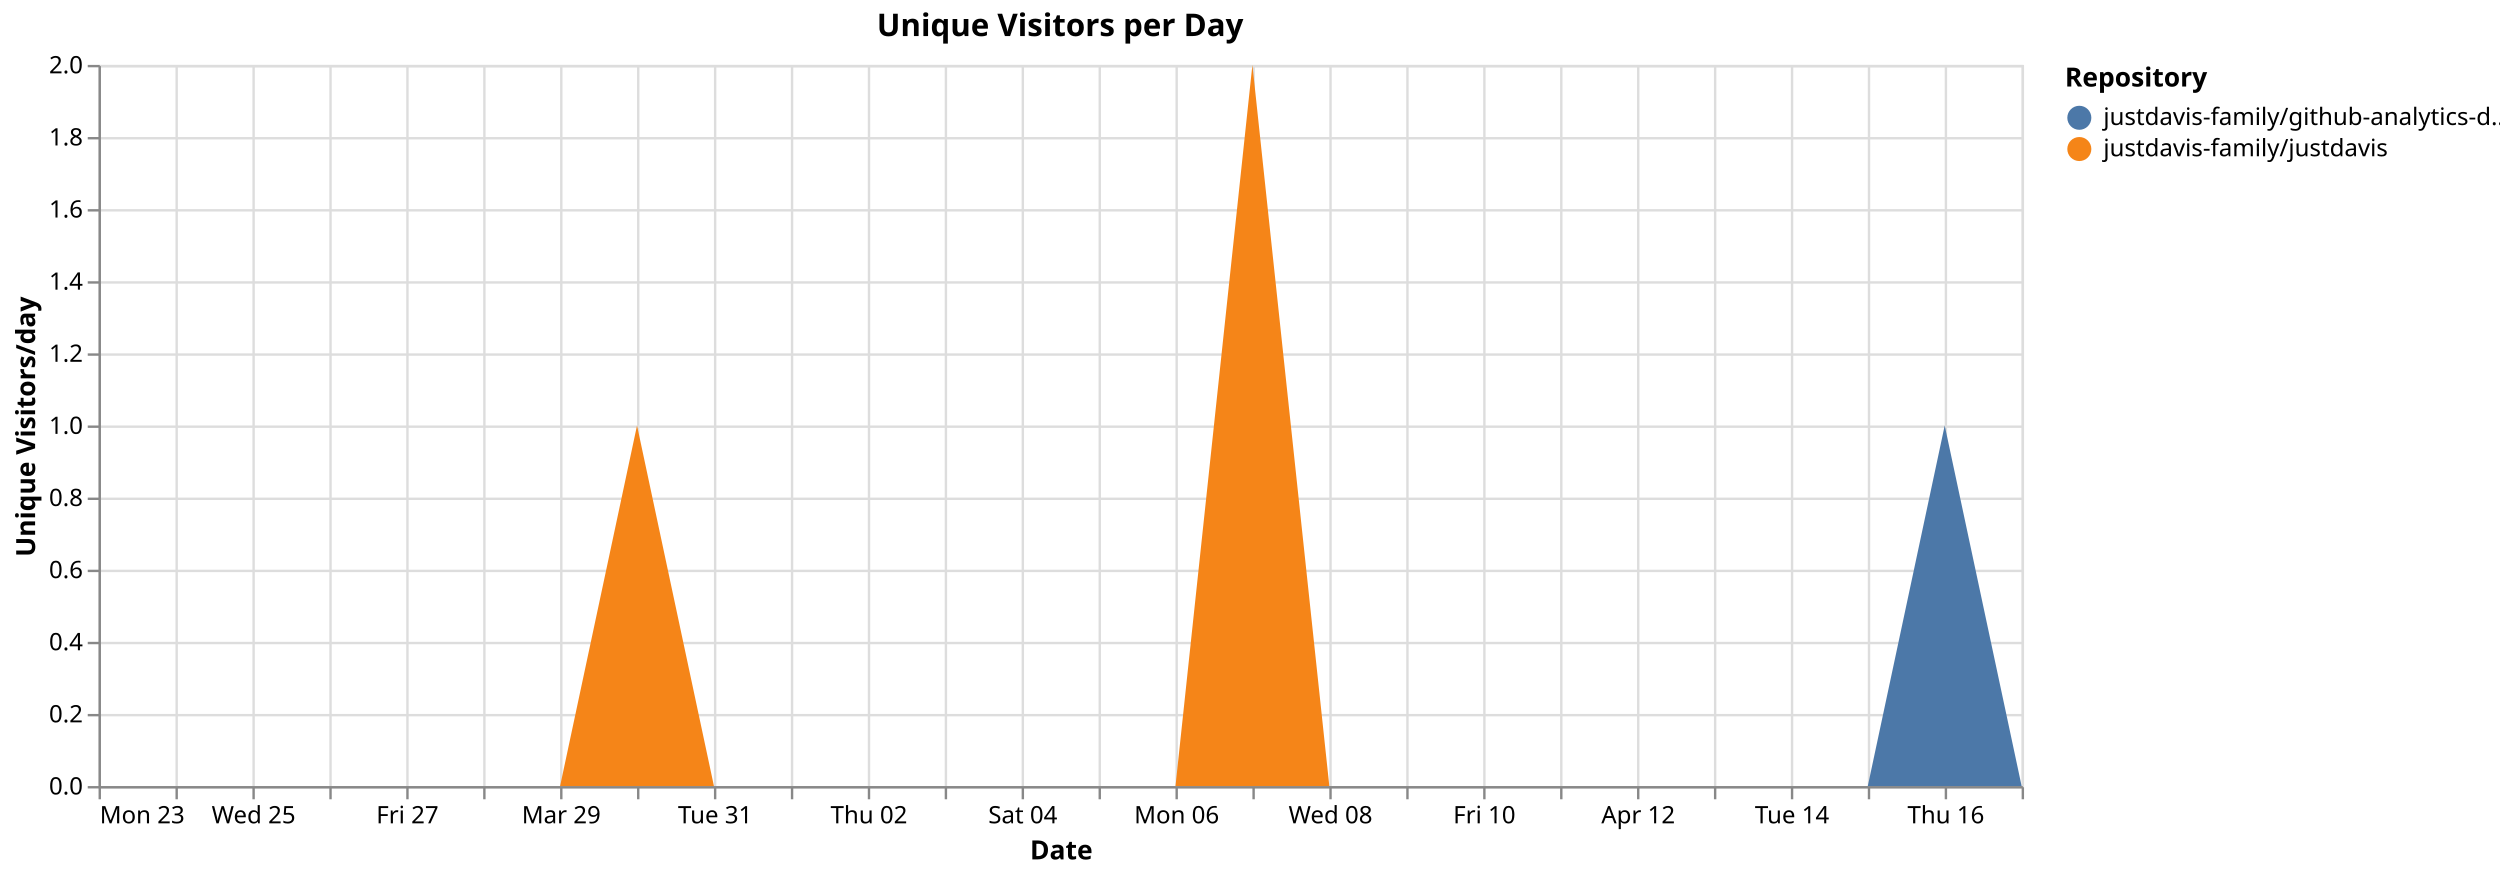
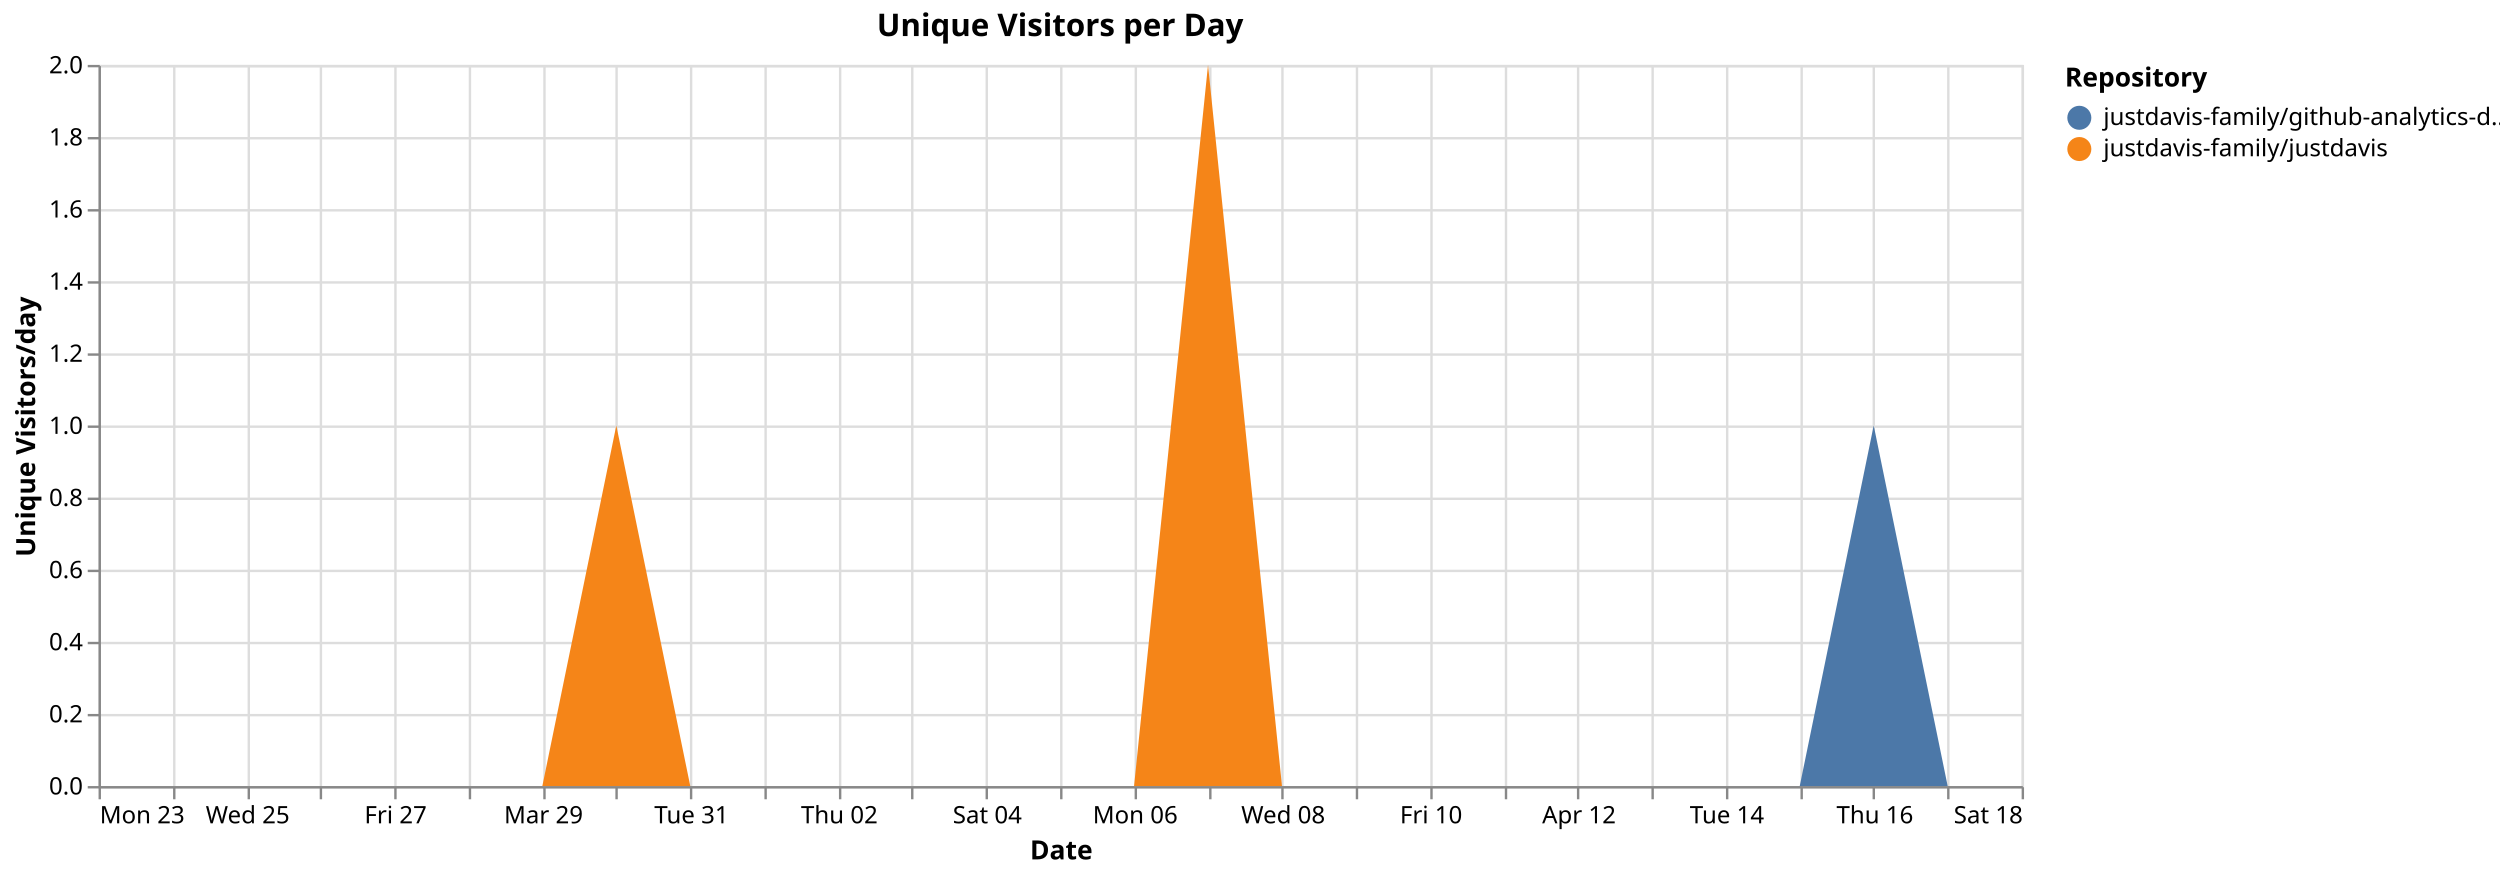
<svg xmlns="http://www.w3.org/2000/svg" version="1.1" class="marks" width="1040" height="364" viewBox="0 0 1040 364">
  <rect width="1040" height="364" fill="white" />
  <g fill="none" stroke-miterlimit="10" transform="translate(41,27)">
    <g class="mark-group role-frame root" role="graphics-object" aria-roledescription="group mark container">
      <g transform="translate(0,0)">
        <path class="background" aria-hidden="true" d="M0.5,0.5h800v300h-800Z" stroke="#ddd" />
        <g>
          <g class="mark-group role-axis" aria-hidden="true">
            <g transform="translate(0.5,300.5)">
              <path class="background" aria-hidden="true" d="M0,0h0v0h0Z" pointer-events="none" />
              <g>
                <g class="mark-rule role-axis-grid" pointer-events="none">
                  <line transform="translate(0,-300)" x2="0" y2="300" stroke="#ddd" stroke-width="1" opacity="1" />
-                   <line transform="translate(32,-300)" x2="0" y2="300" stroke="#ddd" stroke-width="1" opacity="1" />
-                   <line transform="translate(64,-300)" x2="0" y2="300" stroke="#ddd" stroke-width="1" opacity="1" />
-                   <line transform="translate(96,-300)" x2="0" y2="300" stroke="#ddd" stroke-width="1" opacity="1" />
-                   <line transform="translate(128,-300)" x2="0" y2="300" stroke="#ddd" stroke-width="1" opacity="1" />
-                   <line transform="translate(160,-300)" x2="0" y2="300" stroke="#ddd" stroke-width="1" opacity="1" />
-                   <line transform="translate(192,-300)" x2="0" y2="300" stroke="#ddd" stroke-width="1" opacity="1" />
-                   <line transform="translate(224,-300)" x2="0" y2="300" stroke="#ddd" stroke-width="1" opacity="1" />
-                   <line transform="translate(256,-300)" x2="0" y2="300" stroke="#ddd" stroke-width="1" opacity="1" />
-                   <line transform="translate(288,-300)" x2="0" y2="300" stroke="#ddd" stroke-width="1" opacity="1" />
-                   <line transform="translate(320,-300)" x2="0" y2="300" stroke="#ddd" stroke-width="1" opacity="1" />
-                   <line transform="translate(352,-300)" x2="0" y2="300" stroke="#ddd" stroke-width="1" opacity="1" />
-                   <line transform="translate(384,-300)" x2="0" y2="300" stroke="#ddd" stroke-width="1" opacity="1" />
-                   <line transform="translate(416,-300)" x2="0" y2="300" stroke="#ddd" stroke-width="1" opacity="1" />
-                   <line transform="translate(448,-300)" x2="0" y2="300" stroke="#ddd" stroke-width="1" opacity="1" />
-                   <line transform="translate(480,-300)" x2="0" y2="300" stroke="#ddd" stroke-width="1" opacity="1" />
-                   <line transform="translate(512,-300)" x2="0" y2="300" stroke="#ddd" stroke-width="1" opacity="1" />
-                   <line transform="translate(544,-300)" x2="0" y2="300" stroke="#ddd" stroke-width="1" opacity="1" />
-                   <line transform="translate(576,-300)" x2="0" y2="300" stroke="#ddd" stroke-width="1" opacity="1" />
-                   <line transform="translate(608,-300)" x2="0" y2="300" stroke="#ddd" stroke-width="1" opacity="1" />
-                   <line transform="translate(640,-300)" x2="0" y2="300" stroke="#ddd" stroke-width="1" opacity="1" />
-                   <line transform="translate(672,-300)" x2="0" y2="300" stroke="#ddd" stroke-width="1" opacity="1" />
-                   <line transform="translate(704,-300)" x2="0" y2="300" stroke="#ddd" stroke-width="1" opacity="1" />
-                   <line transform="translate(736,-300)" x2="0" y2="300" stroke="#ddd" stroke-width="1" opacity="1" />
-                   <line transform="translate(768,-300)" x2="0" y2="300" stroke="#ddd" stroke-width="1" opacity="1" />
+                   <line transform="translate(31,-300)" x2="0" y2="300" stroke="#ddd" stroke-width="1" opacity="1" />
+                   <line transform="translate(62,-300)" x2="0" y2="300" stroke="#ddd" stroke-width="1" opacity="1" />
+                   <line transform="translate(92,-300)" x2="0" y2="300" stroke="#ddd" stroke-width="1" opacity="1" />
+                   <line transform="translate(123,-300)" x2="0" y2="300" stroke="#ddd" stroke-width="1" opacity="1" />
+                   <line transform="translate(154,-300)" x2="0" y2="300" stroke="#ddd" stroke-width="1" opacity="1" />
+                   <line transform="translate(185,-300)" x2="0" y2="300" stroke="#ddd" stroke-width="1" opacity="1" />
+                   <line transform="translate(215,-300)" x2="0" y2="300" stroke="#ddd" stroke-width="1" opacity="1" />
+                   <line transform="translate(246,-300)" x2="0" y2="300" stroke="#ddd" stroke-width="1" opacity="1" />
+                   <line transform="translate(277,-300)" x2="0" y2="300" stroke="#ddd" stroke-width="1" opacity="1" />
+                   <line transform="translate(308,-300)" x2="0" y2="300" stroke="#ddd" stroke-width="1" opacity="1" />
+                   <line transform="translate(338,-300)" x2="0" y2="300" stroke="#ddd" stroke-width="1" opacity="1" />
+                   <line transform="translate(369,-300)" x2="0" y2="300" stroke="#ddd" stroke-width="1" opacity="1" />
+                   <line transform="translate(400,-300)" x2="0" y2="300" stroke="#ddd" stroke-width="1" opacity="1" />
+                   <line transform="translate(431,-300)" x2="0" y2="300" stroke="#ddd" stroke-width="1" opacity="1" />
+                   <line transform="translate(462,-300)" x2="0" y2="300" stroke="#ddd" stroke-width="1" opacity="1" />
+                   <line transform="translate(492,-300)" x2="0" y2="300" stroke="#ddd" stroke-width="1" opacity="1" />
+                   <line transform="translate(523,-300)" x2="0" y2="300" stroke="#ddd" stroke-width="1" opacity="1" />
+                   <line transform="translate(554,-300)" x2="0" y2="300" stroke="#ddd" stroke-width="1" opacity="1" />
+                   <line transform="translate(585,-300)" x2="0" y2="300" stroke="#ddd" stroke-width="1" opacity="1" />
+                   <line transform="translate(615,-300)" x2="0" y2="300" stroke="#ddd" stroke-width="1" opacity="1" />
+                   <line transform="translate(646,-300)" x2="0" y2="300" stroke="#ddd" stroke-width="1" opacity="1" />
+                   <line transform="translate(677,-300)" x2="0" y2="300" stroke="#ddd" stroke-width="1" opacity="1" />
+                   <line transform="translate(708,-300)" x2="0" y2="300" stroke="#ddd" stroke-width="1" opacity="1" />
+                   <line transform="translate(738,-300)" x2="0" y2="300" stroke="#ddd" stroke-width="1" opacity="1" />
+                   <line transform="translate(769,-300)" x2="0" y2="300" stroke="#ddd" stroke-width="1" opacity="1" />
                  <line transform="translate(800,-300)" x2="0" y2="300" stroke="#ddd" stroke-width="1" opacity="1" />
                </g>
              </g>
              <path class="foreground" aria-hidden="true" d="" pointer-events="none" display="none" />
            </g>
          </g>
          <g class="mark-group role-axis" aria-hidden="true">
            <g transform="translate(0.5,0.5)">
              <path class="background" aria-hidden="true" d="M0,0h0v0h0Z" pointer-events="none" />
              <g>
                <g class="mark-rule role-axis-grid" pointer-events="none">
                  <line transform="translate(0,300)" x2="800" y2="0" stroke="#ddd" stroke-width="1" opacity="1" />
                  <line transform="translate(0,270)" x2="800" y2="0" stroke="#ddd" stroke-width="1" opacity="1" />
                  <line transform="translate(0,240)" x2="800" y2="0" stroke="#ddd" stroke-width="1" opacity="1" />
                  <line transform="translate(0,210)" x2="800" y2="0" stroke="#ddd" stroke-width="1" opacity="1" />
                  <line transform="translate(0,180)" x2="800" y2="0" stroke="#ddd" stroke-width="1" opacity="1" />
                  <line transform="translate(0,150)" x2="800" y2="0" stroke="#ddd" stroke-width="1" opacity="1" />
                  <line transform="translate(0,120)" x2="800" y2="0" stroke="#ddd" stroke-width="1" opacity="1" />
                  <line transform="translate(0,90)" x2="800" y2="0" stroke="#ddd" stroke-width="1" opacity="1" />
                  <line transform="translate(0,60)" x2="800" y2="0" stroke="#ddd" stroke-width="1" opacity="1" />
                  <line transform="translate(0,30)" x2="800" y2="0" stroke="#ddd" stroke-width="1" opacity="1" />
                  <line transform="translate(0,0)" x2="800" y2="0" stroke="#ddd" stroke-width="1" opacity="1" />
                </g>
              </g>
              <path class="foreground" aria-hidden="true" d="" pointer-events="none" display="none" />
            </g>
          </g>
-           <g class="mark-group role-axis" role="graphics-symbol" aria-roledescription="axis" aria-label="X-axis titled 'Date' for a time scale with values from Monday, 23 March 2026, 12:00:00 AM to Friday, 17 April 2026, 12:00:00 AM">
+           <g class="mark-group role-axis" role="graphics-symbol" aria-roledescription="axis" aria-label="X-axis titled 'Date' for a time scale with values from Monday, 23 March 2026, 12:00:00 AM to Saturday, 18 April 2026, 12:00:00 AM">
            <g transform="translate(0.5,300.5)">
              <path class="background" aria-hidden="true" d="M0,0h0v0h0Z" pointer-events="none" />
              <g>
                <g class="mark-rule role-axis-tick" pointer-events="none">
                  <line transform="translate(0,0)" x2="0" y2="5" stroke="#888" stroke-width="1" opacity="1" />
-                   <line transform="translate(32,0)" x2="0" y2="5" stroke="#888" stroke-width="1" opacity="1" />
-                   <line transform="translate(64,0)" x2="0" y2="5" stroke="#888" stroke-width="1" opacity="1" />
-                   <line transform="translate(96,0)" x2="0" y2="5" stroke="#888" stroke-width="1" opacity="1" />
-                   <line transform="translate(128,0)" x2="0" y2="5" stroke="#888" stroke-width="1" opacity="1" />
-                   <line transform="translate(160,0)" x2="0" y2="5" stroke="#888" stroke-width="1" opacity="1" />
-                   <line transform="translate(192,0)" x2="0" y2="5" stroke="#888" stroke-width="1" opacity="1" />
-                   <line transform="translate(224,0)" x2="0" y2="5" stroke="#888" stroke-width="1" opacity="1" />
-                   <line transform="translate(256,0)" x2="0" y2="5" stroke="#888" stroke-width="1" opacity="1" />
-                   <line transform="translate(288,0)" x2="0" y2="5" stroke="#888" stroke-width="1" opacity="1" />
-                   <line transform="translate(320,0)" x2="0" y2="5" stroke="#888" stroke-width="1" opacity="1" />
-                   <line transform="translate(352,0)" x2="0" y2="5" stroke="#888" stroke-width="1" opacity="1" />
-                   <line transform="translate(384,0)" x2="0" y2="5" stroke="#888" stroke-width="1" opacity="1" />
-                   <line transform="translate(416,0)" x2="0" y2="5" stroke="#888" stroke-width="1" opacity="1" />
-                   <line transform="translate(448,0)" x2="0" y2="5" stroke="#888" stroke-width="1" opacity="1" />
-                   <line transform="translate(480,0)" x2="0" y2="5" stroke="#888" stroke-width="1" opacity="1" />
-                   <line transform="translate(512,0)" x2="0" y2="5" stroke="#888" stroke-width="1" opacity="1" />
-                   <line transform="translate(544,0)" x2="0" y2="5" stroke="#888" stroke-width="1" opacity="1" />
-                   <line transform="translate(576,0)" x2="0" y2="5" stroke="#888" stroke-width="1" opacity="1" />
-                   <line transform="translate(608,0)" x2="0" y2="5" stroke="#888" stroke-width="1" opacity="1" />
-                   <line transform="translate(640,0)" x2="0" y2="5" stroke="#888" stroke-width="1" opacity="1" />
-                   <line transform="translate(672,0)" x2="0" y2="5" stroke="#888" stroke-width="1" opacity="1" />
-                   <line transform="translate(704,0)" x2="0" y2="5" stroke="#888" stroke-width="1" opacity="1" />
-                   <line transform="translate(736,0)" x2="0" y2="5" stroke="#888" stroke-width="1" opacity="1" />
-                   <line transform="translate(768,0)" x2="0" y2="5" stroke="#888" stroke-width="1" opacity="1" />
+                   <line transform="translate(31,0)" x2="0" y2="5" stroke="#888" stroke-width="1" opacity="1" />
+                   <line transform="translate(62,0)" x2="0" y2="5" stroke="#888" stroke-width="1" opacity="1" />
+                   <line transform="translate(92,0)" x2="0" y2="5" stroke="#888" stroke-width="1" opacity="1" />
+                   <line transform="translate(123,0)" x2="0" y2="5" stroke="#888" stroke-width="1" opacity="1" />
+                   <line transform="translate(154,0)" x2="0" y2="5" stroke="#888" stroke-width="1" opacity="1" />
+                   <line transform="translate(185,0)" x2="0" y2="5" stroke="#888" stroke-width="1" opacity="1" />
+                   <line transform="translate(215,0)" x2="0" y2="5" stroke="#888" stroke-width="1" opacity="1" />
+                   <line transform="translate(246,0)" x2="0" y2="5" stroke="#888" stroke-width="1" opacity="1" />
+                   <line transform="translate(277,0)" x2="0" y2="5" stroke="#888" stroke-width="1" opacity="1" />
+                   <line transform="translate(308,0)" x2="0" y2="5" stroke="#888" stroke-width="1" opacity="1" />
+                   <line transform="translate(338,0)" x2="0" y2="5" stroke="#888" stroke-width="1" opacity="1" />
+                   <line transform="translate(369,0)" x2="0" y2="5" stroke="#888" stroke-width="1" opacity="1" />
+                   <line transform="translate(400,0)" x2="0" y2="5" stroke="#888" stroke-width="1" opacity="1" />
+                   <line transform="translate(431,0)" x2="0" y2="5" stroke="#888" stroke-width="1" opacity="1" />
+                   <line transform="translate(462,0)" x2="0" y2="5" stroke="#888" stroke-width="1" opacity="1" />
+                   <line transform="translate(492,0)" x2="0" y2="5" stroke="#888" stroke-width="1" opacity="1" />
+                   <line transform="translate(523,0)" x2="0" y2="5" stroke="#888" stroke-width="1" opacity="1" />
+                   <line transform="translate(554,0)" x2="0" y2="5" stroke="#888" stroke-width="1" opacity="1" />
+                   <line transform="translate(585,0)" x2="0" y2="5" stroke="#888" stroke-width="1" opacity="1" />
+                   <line transform="translate(615,0)" x2="0" y2="5" stroke="#888" stroke-width="1" opacity="1" />
+                   <line transform="translate(646,0)" x2="0" y2="5" stroke="#888" stroke-width="1" opacity="1" />
+                   <line transform="translate(677,0)" x2="0" y2="5" stroke="#888" stroke-width="1" opacity="1" />
+                   <line transform="translate(708,0)" x2="0" y2="5" stroke="#888" stroke-width="1" opacity="1" />
+                   <line transform="translate(738,0)" x2="0" y2="5" stroke="#888" stroke-width="1" opacity="1" />
+                   <line transform="translate(769,0)" x2="0" y2="5" stroke="#888" stroke-width="1" opacity="1" />
                  <line transform="translate(800,0)" x2="0" y2="5" stroke="#888" stroke-width="1" opacity="1" />
                </g>
                <g class="mark-text role-axis-label" pointer-events="none">
                  <text text-anchor="start" transform="translate(0,15)" font-family="sans-serif" font-size="10px" fill="#000" opacity="1">Mon 23</text>
-                   <text text-anchor="middle" transform="translate(32,15)" font-family="sans-serif" font-size="10px" fill="#000" opacity="0">Tue 24</text>
-                   <text text-anchor="middle" transform="translate(64,15)" font-family="sans-serif" font-size="10px" fill="#000" opacity="1">Wed 25</text>
-                   <text text-anchor="middle" transform="translate(96,15)" font-family="sans-serif" font-size="10px" fill="#000" opacity="0">Thu 26</text>
-                   <text text-anchor="middle" transform="translate(128,15)" font-family="sans-serif" font-size="10px" fill="#000" opacity="1">Fri 27</text>
-                   <text text-anchor="middle" transform="translate(160,15)" font-family="sans-serif" font-size="10px" fill="#000" opacity="0">Sat 28</text>
-                   <text text-anchor="middle" transform="translate(192,15)" font-family="sans-serif" font-size="10px" fill="#000" opacity="1">Mar 29</text>
-                   <text text-anchor="middle" transform="translate(224,15)" font-family="sans-serif" font-size="10px" fill="#000" opacity="0">Mon 30</text>
-                   <text text-anchor="middle" transform="translate(256,15)" font-family="sans-serif" font-size="10px" fill="#000" opacity="1">Tue 31</text>
-                   <text text-anchor="middle" transform="translate(288,15)" font-family="sans-serif" font-size="10px" fill="#000" opacity="0">April</text>
-                   <text text-anchor="middle" transform="translate(320,15)" font-family="sans-serif" font-size="10px" fill="#000" opacity="1">Thu 02</text>
-                   <text text-anchor="middle" transform="translate(352,15)" font-family="sans-serif" font-size="10px" fill="#000" opacity="0">Fri 03</text>
-                   <text text-anchor="middle" transform="translate(384,15)" font-family="sans-serif" font-size="10px" fill="#000" opacity="1">Sat 04</text>
-                   <text text-anchor="middle" transform="translate(416,15)" font-family="sans-serif" font-size="10px" fill="#000" opacity="0">Apr 05</text>
-                   <text text-anchor="middle" transform="translate(448,15)" font-family="sans-serif" font-size="10px" fill="#000" opacity="1">Mon 06</text>
-                   <text text-anchor="middle" transform="translate(480,15)" font-family="sans-serif" font-size="10px" fill="#000" opacity="0">Tue 07</text>
-                   <text text-anchor="middle" transform="translate(512,15)" font-family="sans-serif" font-size="10px" fill="#000" opacity="1">Wed 08</text>
-                   <text text-anchor="middle" transform="translate(544,15)" font-family="sans-serif" font-size="10px" fill="#000" opacity="0">Thu 09</text>
-                   <text text-anchor="middle" transform="translate(576,15)" font-family="sans-serif" font-size="10px" fill="#000" opacity="1">Fri 10</text>
-                   <text text-anchor="middle" transform="translate(608,15)" font-family="sans-serif" font-size="10px" fill="#000" opacity="0">Sat 11</text>
-                   <text text-anchor="middle" transform="translate(640,15)" font-family="sans-serif" font-size="10px" fill="#000" opacity="1">Apr 12</text>
-                   <text text-anchor="middle" transform="translate(672,15)" font-family="sans-serif" font-size="10px" fill="#000" opacity="0">Mon 13</text>
-                   <text text-anchor="middle" transform="translate(704,15)" font-family="sans-serif" font-size="10px" fill="#000" opacity="1">Tue 14</text>
-                   <text text-anchor="middle" transform="translate(736,15)" font-family="sans-serif" font-size="10px" fill="#000" opacity="0">Wed 15</text>
-                   <text text-anchor="middle" transform="translate(768,15)" font-family="sans-serif" font-size="10px" fill="#000" opacity="1">Thu 16</text>
-                   <text text-anchor="end" transform="translate(800,15)" font-family="sans-serif" font-size="10px" fill="#000" opacity="0">Fri 17</text>
+                   <text text-anchor="middle" transform="translate(30.76923,15)" font-family="sans-serif" font-size="10px" fill="#000" opacity="0">Tue 24</text>
+                   <text text-anchor="middle" transform="translate(61.53846,15)" font-family="sans-serif" font-size="10px" fill="#000" opacity="1">Wed 25</text>
+                   <text text-anchor="middle" transform="translate(92.30769,15)" font-family="sans-serif" font-size="10px" fill="#000" opacity="0">Thu 26</text>
+                   <text text-anchor="middle" transform="translate(123.0769,15)" font-family="sans-serif" font-size="10px" fill="#000" opacity="1">Fri 27</text>
+                   <text text-anchor="middle" transform="translate(153.8462,15)" font-family="sans-serif" font-size="10px" fill="#000" opacity="0">Sat 28</text>
+                   <text text-anchor="middle" transform="translate(184.6154,15)" font-family="sans-serif" font-size="10px" fill="#000" opacity="1">Mar 29</text>
+                   <text text-anchor="middle" transform="translate(215.3846,15)" font-family="sans-serif" font-size="10px" fill="#000" opacity="0">Mon 30</text>
+                   <text text-anchor="middle" transform="translate(246.1538,15)" font-family="sans-serif" font-size="10px" fill="#000" opacity="1">Tue 31</text>
+                   <text text-anchor="middle" transform="translate(276.9231,15)" font-family="sans-serif" font-size="10px" fill="#000" opacity="0">April</text>
+                   <text text-anchor="middle" transform="translate(307.6923,15)" font-family="sans-serif" font-size="10px" fill="#000" opacity="1">Thu 02</text>
+                   <text text-anchor="middle" transform="translate(338.4615,15)" font-family="sans-serif" font-size="10px" fill="#000" opacity="0">Fri 03</text>
+                   <text text-anchor="middle" transform="translate(369.2308,15)" font-family="sans-serif" font-size="10px" fill="#000" opacity="1">Sat 04</text>
+                   <text text-anchor="middle" transform="translate(400,15)" font-family="sans-serif" font-size="10px" fill="#000" opacity="0">Apr 05</text>
+                   <text text-anchor="middle" transform="translate(430.7692,15)" font-family="sans-serif" font-size="10px" fill="#000" opacity="1">Mon 06</text>
+                   <text text-anchor="middle" transform="translate(461.5385,15)" font-family="sans-serif" font-size="10px" fill="#000" opacity="0">Tue 07</text>
+                   <text text-anchor="middle" transform="translate(492.3077,15)" font-family="sans-serif" font-size="10px" fill="#000" opacity="1">Wed 08</text>
+                   <text text-anchor="middle" transform="translate(523.0769,15)" font-family="sans-serif" font-size="10px" fill="#000" opacity="0">Thu 09</text>
+                   <text text-anchor="middle" transform="translate(553.8462,15)" font-family="sans-serif" font-size="10px" fill="#000" opacity="1">Fri 10</text>
+                   <text text-anchor="middle" transform="translate(584.6154,15)" font-family="sans-serif" font-size="10px" fill="#000" opacity="0">Sat 11</text>
+                   <text text-anchor="middle" transform="translate(615.3846,15)" font-family="sans-serif" font-size="10px" fill="#000" opacity="1">Apr 12</text>
+                   <text text-anchor="middle" transform="translate(646.1538,15)" font-family="sans-serif" font-size="10px" fill="#000" opacity="0">Mon 13</text>
+                   <text text-anchor="middle" transform="translate(676.9231,15)" font-family="sans-serif" font-size="10px" fill="#000" opacity="1">Tue 14</text>
+                   <text text-anchor="middle" transform="translate(707.6923,15)" font-family="sans-serif" font-size="10px" fill="#000" opacity="0">Wed 15</text>
+                   <text text-anchor="middle" transform="translate(738.4615,15)" font-family="sans-serif" font-size="10px" fill="#000" opacity="1">Thu 16</text>
+                   <text text-anchor="middle" transform="translate(769.2308,15)" font-family="sans-serif" font-size="10px" fill="#000" opacity="0">Fri 17</text>
+                   <text text-anchor="end" transform="translate(800,15)" font-family="sans-serif" font-size="10px" fill="#000" opacity="1">Sat 18</text>
                </g>
                <g class="mark-rule role-axis-domain" pointer-events="none">
                  <line transform="translate(0,0)" x2="800" y2="0" stroke="#888" stroke-width="1" opacity="1" />
                </g>
                <g class="mark-text role-axis-title" pointer-events="none">
                  <text text-anchor="middle" transform="translate(400,30)" font-family="sans-serif" font-size="11px" font-weight="bold" fill="#000" opacity="1">Date</text>
                </g>
              </g>
              <path class="foreground" aria-hidden="true" d="" pointer-events="none" display="none" />
            </g>
          </g>
          <g class="mark-group role-axis" role="graphics-symbol" aria-roledescription="axis" aria-label="Y-axis titled 'Unique Visitors/day' for a linear scale with values from 0.0 to 2.0">
            <g transform="translate(0.5,0.5)">
              <path class="background" aria-hidden="true" d="M0,0h0v0h0Z" pointer-events="none" />
              <g>
                <g class="mark-rule role-axis-tick" pointer-events="none">
                  <line transform="translate(0,300)" x2="-5" y2="0" stroke="#888" stroke-width="1" opacity="1" />
                  <line transform="translate(0,270)" x2="-5" y2="0" stroke="#888" stroke-width="1" opacity="1" />
                  <line transform="translate(0,240)" x2="-5" y2="0" stroke="#888" stroke-width="1" opacity="1" />
                  <line transform="translate(0,210)" x2="-5" y2="0" stroke="#888" stroke-width="1" opacity="1" />
                  <line transform="translate(0,180)" x2="-5" y2="0" stroke="#888" stroke-width="1" opacity="1" />
                  <line transform="translate(0,150)" x2="-5" y2="0" stroke="#888" stroke-width="1" opacity="1" />
                  <line transform="translate(0,120)" x2="-5" y2="0" stroke="#888" stroke-width="1" opacity="1" />
                  <line transform="translate(0,90)" x2="-5" y2="0" stroke="#888" stroke-width="1" opacity="1" />
                  <line transform="translate(0,60)" x2="-5" y2="0" stroke="#888" stroke-width="1" opacity="1" />
                  <line transform="translate(0,30)" x2="-5" y2="0" stroke="#888" stroke-width="1" opacity="1" />
                  <line transform="translate(0,0)" x2="-5" y2="0" stroke="#888" stroke-width="1" opacity="1" />
                </g>
                <g class="mark-text role-axis-label" pointer-events="none">
                  <text text-anchor="end" transform="translate(-7,303)" font-family="sans-serif" font-size="10px" fill="#000" opacity="1">0.0</text>
                  <text text-anchor="end" transform="translate(-7,273)" font-family="sans-serif" font-size="10px" fill="#000" opacity="1">0.2</text>
                  <text text-anchor="end" transform="translate(-7,243)" font-family="sans-serif" font-size="10px" fill="#000" opacity="1">0.4</text>
                  <text text-anchor="end" transform="translate(-7,213)" font-family="sans-serif" font-size="10px" fill="#000" opacity="1">0.6</text>
                  <text text-anchor="end" transform="translate(-7,183)" font-family="sans-serif" font-size="10px" fill="#000" opacity="1">0.8</text>
                  <text text-anchor="end" transform="translate(-7,153)" font-family="sans-serif" font-size="10px" fill="#000" opacity="1">1.0</text>
                  <text text-anchor="end" transform="translate(-7,123)" font-family="sans-serif" font-size="10px" fill="#000" opacity="1">1.2</text>
                  <text text-anchor="end" transform="translate(-7,93)" font-family="sans-serif" font-size="10px" fill="#000" opacity="1">1.4</text>
                  <text text-anchor="end" transform="translate(-7,63)" font-family="sans-serif" font-size="10px" fill="#000" opacity="1">1.6</text>
                  <text text-anchor="end" transform="translate(-7,33)" font-family="sans-serif" font-size="10px" fill="#000" opacity="1">1.8</text>
                  <text text-anchor="end" transform="translate(-7,3)" font-family="sans-serif" font-size="10px" fill="#000" opacity="1">2.0</text>
                </g>
                <g class="mark-rule role-axis-domain" pointer-events="none">
                  <line transform="translate(0,300)" x2="0" y2="-300" stroke="#888" stroke-width="1" opacity="1" />
                </g>
                <g class="mark-text role-axis-title" pointer-events="none">
                  <text text-anchor="middle" transform="translate(-24.90137,150) rotate(-90) translate(0,-2)" font-family="sans-serif" font-size="11px" font-weight="bold" fill="#000" opacity="1">Unique Visitors/day</text>
                </g>
              </g>
              <path class="foreground" aria-hidden="true" d="" pointer-events="none" display="none" />
            </g>
          </g>
          <g class="mark-group role-scope pathgroup" role="graphics-object" aria-roledescription="group mark container">
            <g transform="translate(0,0)">
              <path class="background" aria-hidden="true" d="M0,0h800v300h-800Z" />
              <g>
                <g class="mark-area role-mark marks" role="graphics-object" aria-roledescription="area mark container">
-                   <path aria-label="Date: Mar 23, 2026; Unique Visitors/day: 0; Repository: justdavis-family/github-analytics-data" role="graphics-symbol" aria-roledescription="area mark" d="M0,300L32,300L64,300L96,300L128,300L160,300L192,300L224,150L256,300L288,300L320,300L352,300L384,300L416,300L448,300L480,0L512,300L544,300L576,300L608,300L640,300L672,300L704,300L736,300L768,150L800,300L800,300L768,300L736,300L704,300L672,300L640,300L608,300L576,300L544,300L512,300L480,0L448,300L416,300L384,300L352,300L320,300L288,300L256,300L224,150L192,300L160,300L128,300L96,300L64,300L32,300L0,300Z" fill="#4c78a8" />
+                   <path aria-label="Date: Mar 23, 2026; Unique Visitors/day: 0; Repository: justdavis-family/github-analytics-data" role="graphics-symbol" aria-roledescription="area mark" d="M0,300L30.769,300L61.538,300L92.308,300L123.077,300L153.846,300L184.615,300L215.385,150L246.154,300L276.923,300L307.692,300L338.462,300L369.231,300L400,300L430.769,300L461.538,0L492.308,300L523.077,300L553.846,300L584.615,300L615.385,300L646.154,300L676.923,300L707.692,300L738.462,150L769.231,300L800,300L800,300L769.231,300L738.462,300L707.692,300L676.923,300L646.154,300L615.385,300L584.615,300L553.846,300L523.077,300L492.308,300L461.538,0L430.769,300L400,300L369.231,300L338.462,300L307.692,300L276.923,300L246.154,300L215.385,150L184.615,300L153.846,300L123.077,300L92.308,300L61.538,300L30.769,300L0,300Z" fill="#4c78a8" />
                </g>
              </g>
              <path class="foreground" aria-hidden="true" d="" display="none" />
            </g>
            <g transform="translate(0,0)">
              <path class="background" aria-hidden="true" d="M0,0h800v300h-800Z" />
              <g>
                <g class="mark-area role-mark marks" role="graphics-object" aria-roledescription="area mark container">
-                   <path aria-label="Date: Mar 23, 2026; Unique Visitors/day: 0; Repository: justdavis-family/justdavis" role="graphics-symbol" aria-roledescription="area mark" d="M0,300L32,300L64,300L96,300L128,300L160,300L192,300L224,150L256,300L288,300L320,300L352,300L384,300L416,300L448,300L480,0L512,300L544,300L576,300L608,300L640,300L672,300L704,300L736,300L768,300L800,300L800,300L768,300L736,300L704,300L672,300L640,300L608,300L576,300L544,300L512,300L480,300L448,300L416,300L384,300L352,300L320,300L288,300L256,300L224,300L192,300L160,300L128,300L96,300L64,300L32,300L0,300Z" fill="#f58518" />
+                   <path aria-label="Date: Mar 23, 2026; Unique Visitors/day: 0; Repository: justdavis-family/justdavis" role="graphics-symbol" aria-roledescription="area mark" d="M0,300L30.769,300L61.538,300L92.308,300L123.077,300L153.846,300L184.615,300L215.385,150L246.154,300L276.923,300L307.692,300L338.462,300L369.231,300L400,300L430.769,300L461.538,0L492.308,300L523.077,300L553.846,300L584.615,300L615.385,300L646.154,300L676.923,300L707.692,300L738.462,300L769.231,300L800,300L800,300L769.231,300L738.462,300L707.692,300L676.923,300L646.154,300L615.385,300L584.615,300L553.846,300L523.077,300L492.308,300L461.538,300L430.769,300L400,300L369.231,300L338.462,300L307.692,300L276.923,300L246.154,300L215.385,300L184.615,300L153.846,300L123.077,300L92.308,300L61.538,300L30.769,300L0,300Z" fill="#f58518" />
                </g>
              </g>
              <path class="foreground" aria-hidden="true" d="" display="none" />
            </g>
          </g>
          <g class="mark-group role-legend" role="graphics-symbol" aria-roledescription="legend" aria-label="Symbol legend titled 'Repository' for fill color with 2 values: justdavis-family/github-analytics-data, justdavis-family/justdavis">
            <g transform="translate(818,0)">
              <path class="background" aria-hidden="true" d="M0,0h176v40h-176Z" pointer-events="none" />
              <g>
                <g class="mark-group role-legend-entry">
                  <g transform="translate(0,16)">
                    <path class="background" aria-hidden="true" d="M0,0h0v0h0Z" pointer-events="none" />
                    <g>
                      <g class="mark-group role-scope" role="graphics-object" aria-roledescription="group mark container">
                        <g transform="translate(0,0)">
                          <path class="background" aria-hidden="true" d="M0,0h176v11h-176Z" pointer-events="none" opacity="1" />
                          <g>
                            <g class="mark-symbol role-legend-symbol" pointer-events="none">
                              <path transform="translate(6,6)" d="M5,0A5,5,0,1,1,-5,0A5,5,0,1,1,5,0" fill="#4c78a8" stroke-width="1.5" opacity="1" />
                            </g>
                            <g class="mark-text role-legend-label" pointer-events="none">
                              <text text-anchor="start" transform="translate(16,9)" font-family="sans-serif" font-size="10px" fill="#000" opacity="1">justdavis-family/github-analytics-d…</text>
                            </g>
                          </g>
                          <path class="foreground" aria-hidden="true" d="" pointer-events="none" display="none" />
                        </g>
                        <g transform="translate(0,13)">
                          <path class="background" aria-hidden="true" d="M0,0h176v11h-176Z" pointer-events="none" opacity="1" />
                          <g>
                            <g class="mark-symbol role-legend-symbol" pointer-events="none">
                              <path transform="translate(6,6)" d="M5,0A5,5,0,1,1,-5,0A5,5,0,1,1,5,0" fill="#f58518" stroke-width="1.5" opacity="1" />
                            </g>
                            <g class="mark-text role-legend-label" pointer-events="none">
                              <text text-anchor="start" transform="translate(16,9)" font-family="sans-serif" font-size="10px" fill="#000" opacity="1">justdavis-family/justdavis</text>
                            </g>
                          </g>
                          <path class="foreground" aria-hidden="true" d="" pointer-events="none" display="none" />
                        </g>
                      </g>
                    </g>
                    <path class="foreground" aria-hidden="true" d="" pointer-events="none" display="none" />
                  </g>
                </g>
                <g class="mark-text role-legend-title" pointer-events="none">
                  <text text-anchor="start" transform="translate(0,9)" font-family="sans-serif" font-size="11px" font-weight="bold" fill="#000" opacity="1">Repository</text>
                </g>
              </g>
              <path class="foreground" aria-hidden="true" d="" pointer-events="none" display="none" />
            </g>
          </g>
          <g class="mark-group role-title">
            <g transform="translate(400,-22)">
              <path class="background" aria-hidden="true" d="M0,0h0v0h0Z" pointer-events="none" />
              <g>
                <g class="mark-text role-title-text" role="graphics-symbol" aria-roledescription="title" aria-label="Title text 'Unique Visitors per Day'" pointer-events="none">
                  <text text-anchor="middle" transform="translate(0,10)" font-family="sans-serif" font-size="13px" font-weight="bold" fill="#000" opacity="1">Unique Visitors per Day</text>
                </g>
              </g>
              <path class="foreground" aria-hidden="true" d="" pointer-events="none" display="none" />
            </g>
          </g>
        </g>
        <path class="foreground" aria-hidden="true" d="" display="none" />
      </g>
    </g>
  </g>
</svg>
